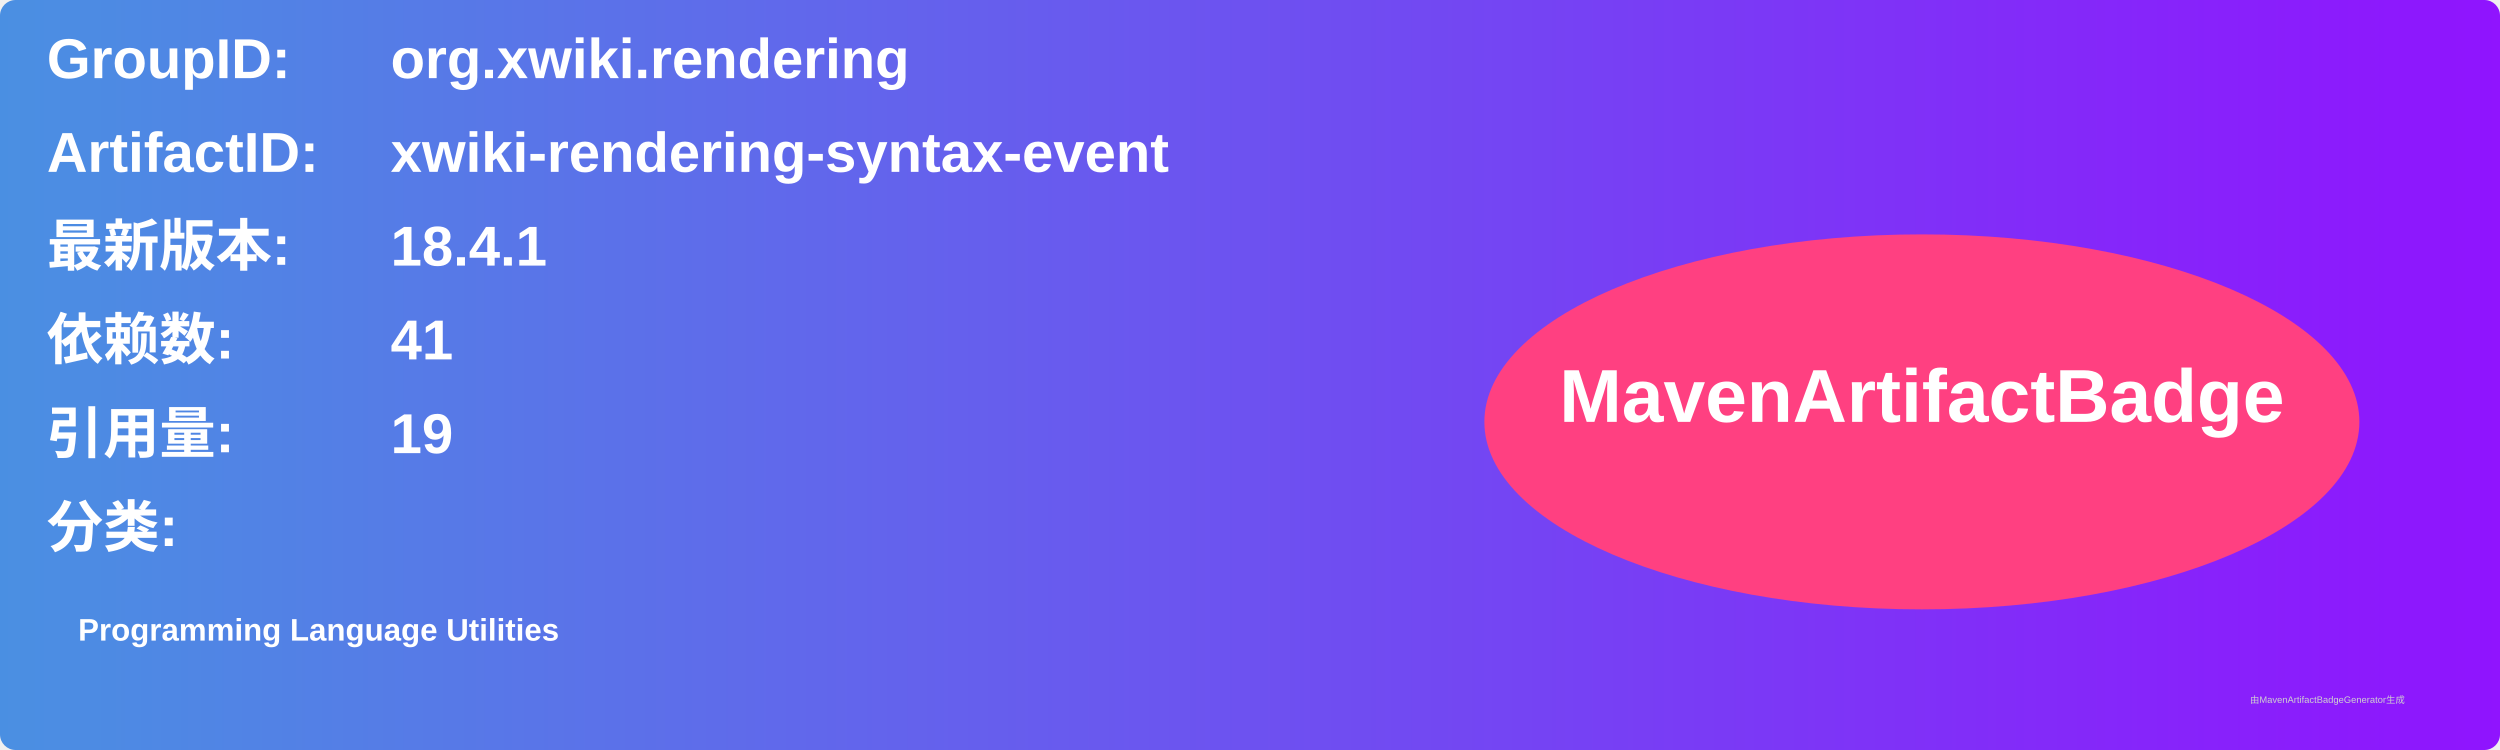
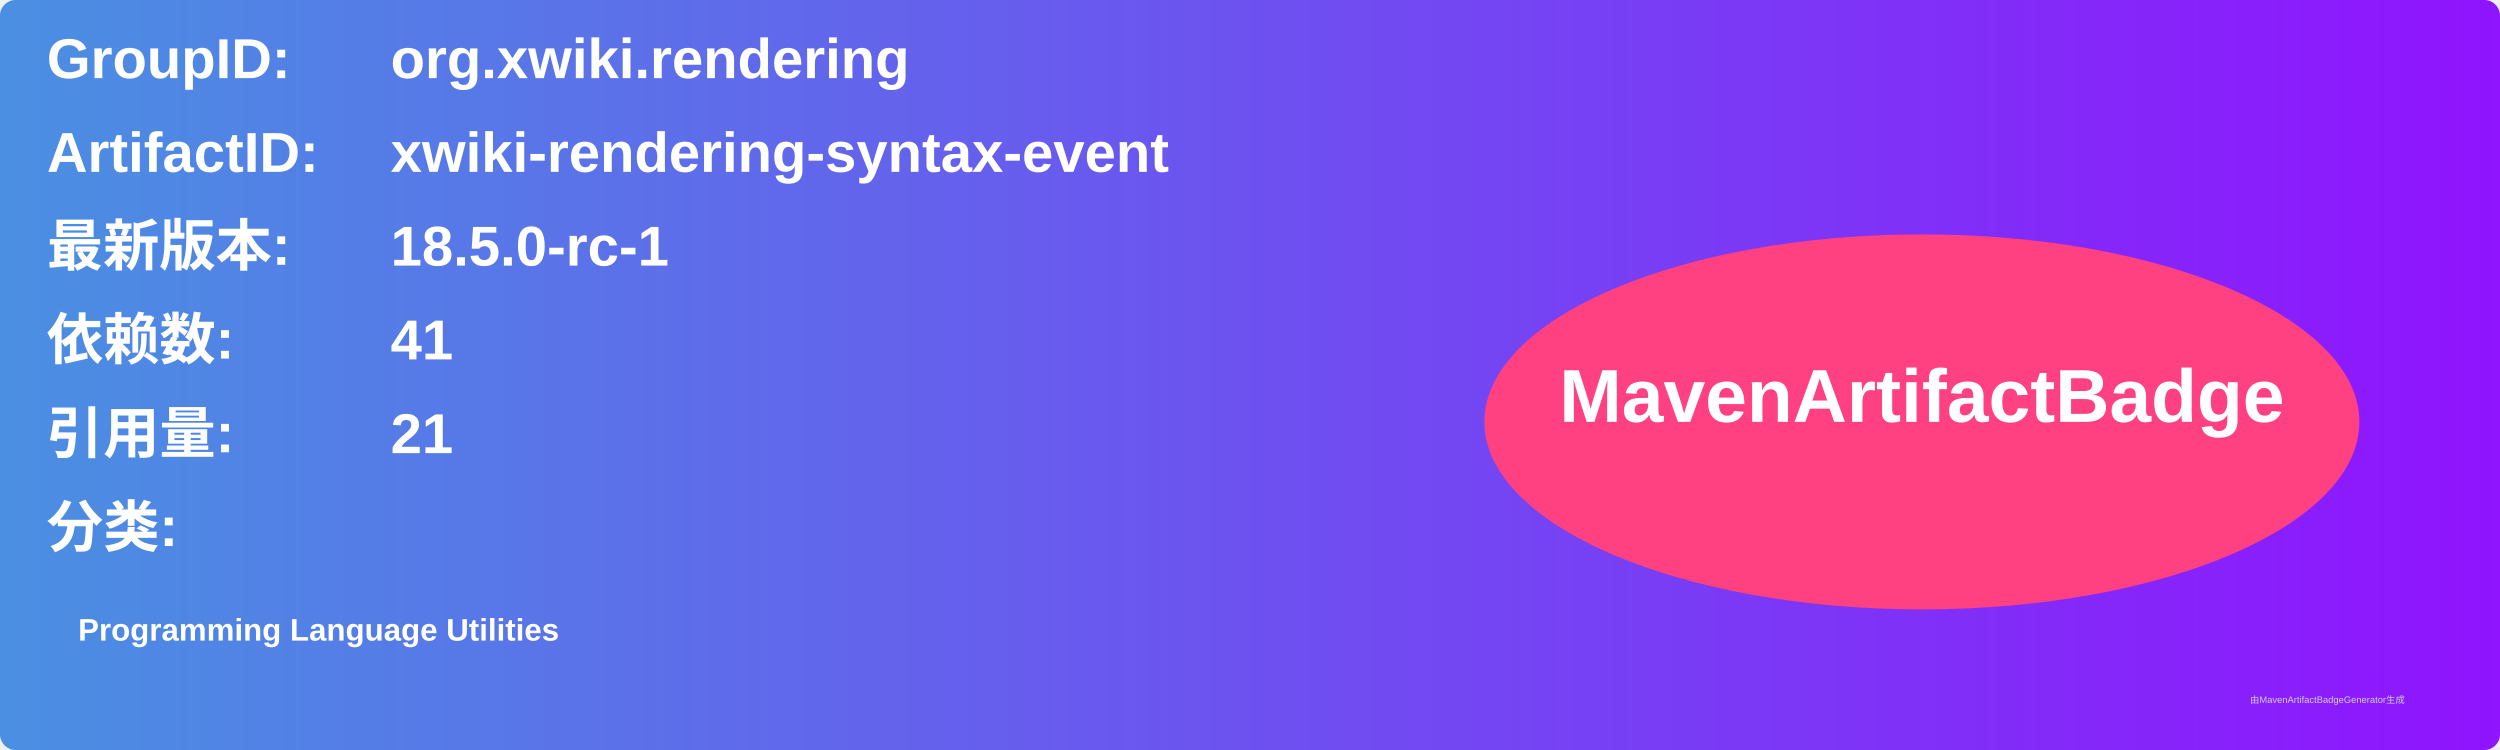
<svg xmlns="http://www.w3.org/2000/svg" width="800" height="240" viewBox="0 0 800 240">
  <linearGradient id="grad" x1="0%" y1="0%" x2="100%" y2="0%">
    <stop offset="0%" stop-color="#4a90e2" />
    <stop offset="100%" stop-color="#9013fe" />
  </linearGradient>
  <rect width="100%" height="100%" rx="5" ry="5" fill="url(#grad)" />
  <g transform="translate(15, 15)">
    <text x="0" y="10" font-family="Arial" font-size="18" fill="white" font-weight="bold" width="260">GroupID:</text>
    <text x="110" y="10" font-family="Arial" font-size="18" fill="white" font-weight="bold" width="460">org.xwiki.rendering</text>
    <text x="0" y="40" font-family="Arial" font-size="18" fill="white" font-weight="bold" width="260">ArtifactID:</text>
    <text x="110" y="40" font-family="Arial" font-size="18" fill="white" font-weight="bold" width="460">xwiki-rendering-syntax-event</text>
    <text x="0" y="70" font-family="Arial" font-size="18" fill="white" font-weight="bold">最新版本:</text>
    <text x="110" y="70" font-family="Arial" font-size="18" fill="white" font-weight="bold">
-       <tspan font-weight="bold">18.4.1</tspan>
+       <tspan font-weight="bold">18.5.0-rc-1</tspan>
    </text>
    <text x="0" y="100" font-family="Arial" font-size="18" fill="white" font-weight="bold">依赖数: </text>
    <text x="110" y="100" font-family="Arial" font-size="18" fill="white">
      <tspan font-weight="bold">41</tspan>
    </text>
    <text x="0" y="130" font-family="Arial" font-size="18" fill="white" font-weight="bold">引用量: </text>
    <text x="110" y="130" font-family="Arial" font-size="18" fill="white">
-       <tspan font-weight="bold">19</tspan>
+       <tspan font-weight="bold">21</tspan>
    </text>
    <text x="0" y="160" font-family="Arial" font-size="18" fill="white" font-weight="bold">分类:</text>
    <text x="10" y="190" font-family="Arial" font-size="10" fill="white">
      <tspan font-weight="bold">Programming Language Utilities</tspan>
    </text>
    <ellipse cx="600" cy="120" rx="140" ry="60" fill="#ff4081" />
    <text x="600" y="120" text-anchor="middle" font-family="Arial" font-size="24" fill="white" font-weight="bold">MavenArtifactBadge</text>
  </g>
  <text x="720" y="225" font-family="Arial" font-size="3" fill="#d0d0d0">由MavenArtifactBadgeGenerator生成</text>
</svg>
